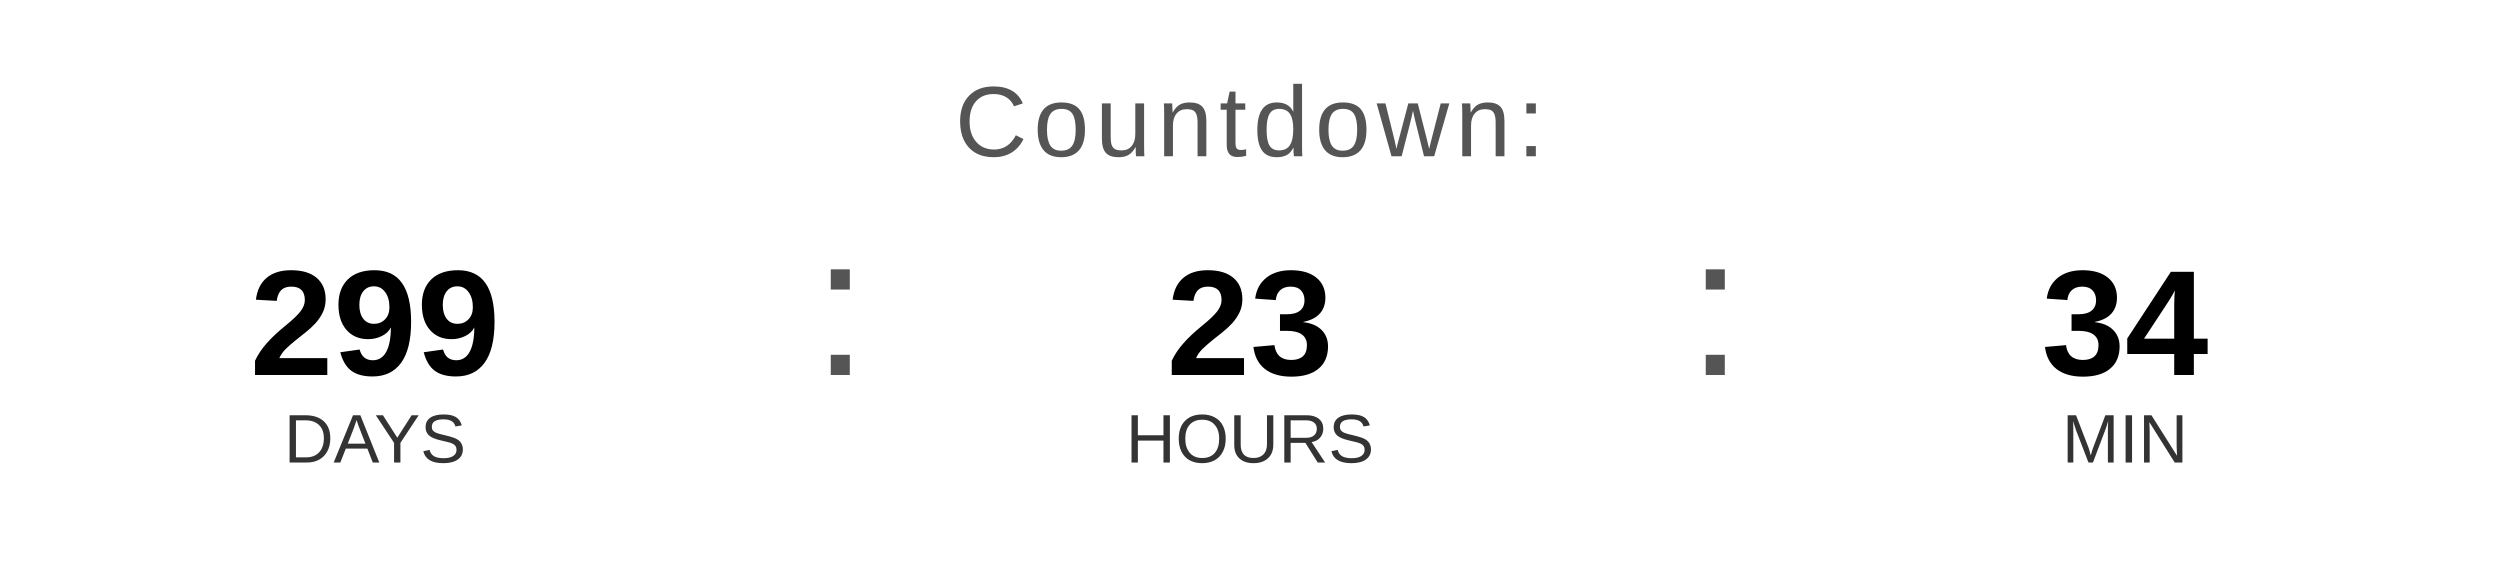
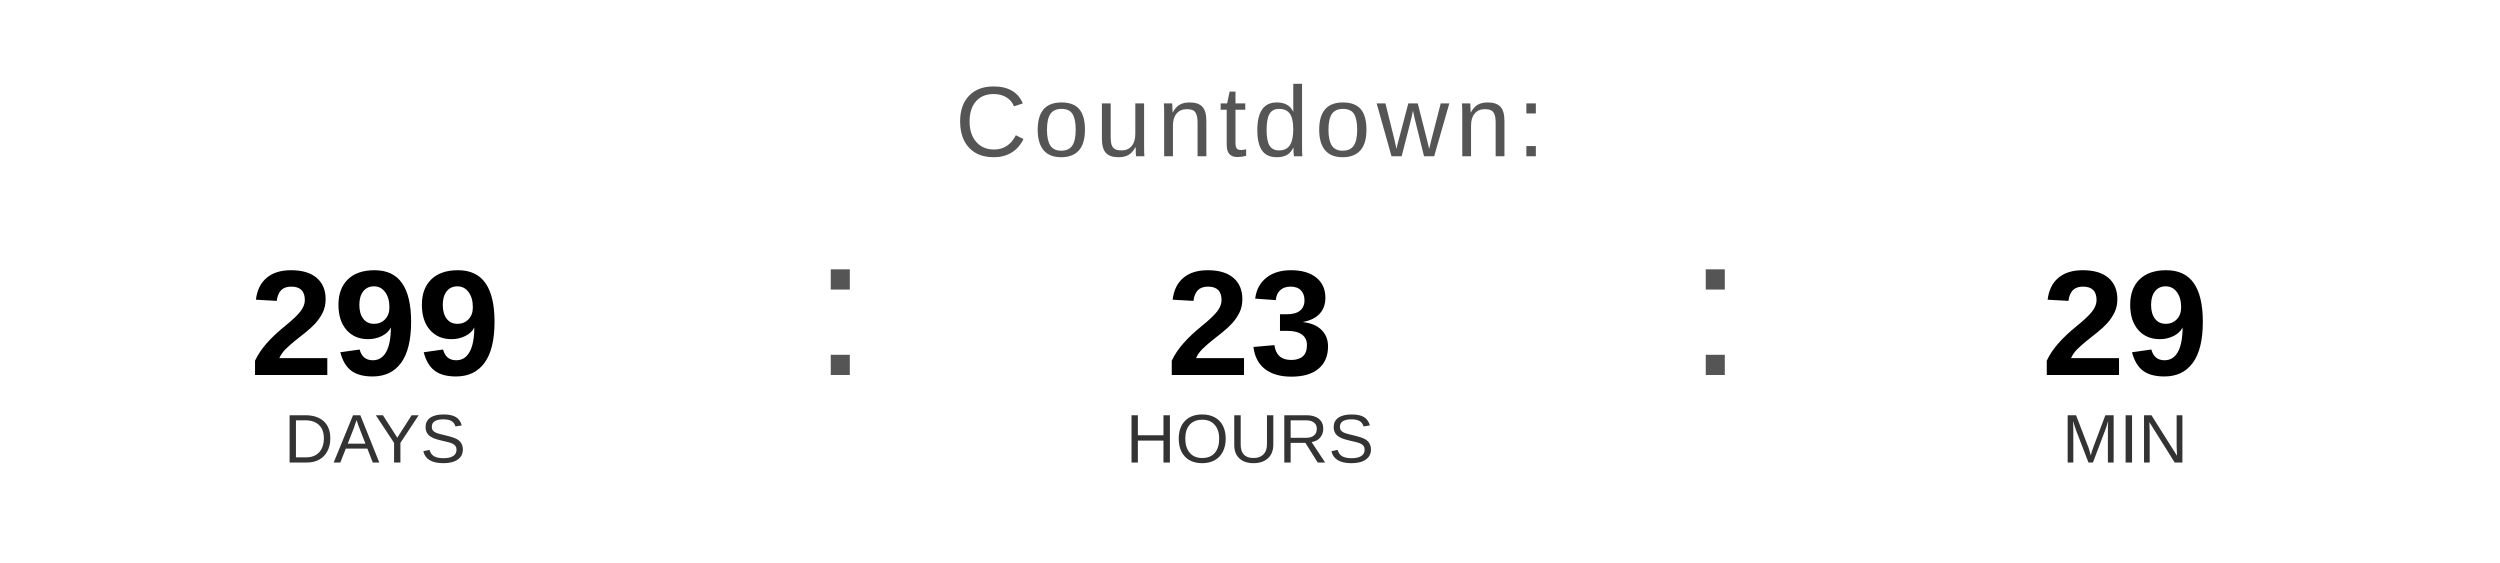
<svg xmlns="http://www.w3.org/2000/svg" width="400" height="90" viewBox="0 0 400 90">
  <text x="200" y="25" font-family="Arial, Helvetica, sans-serif" font-size="16" fill="#555555" text-anchor="middle" letter-spacing="1">
    Countdown:
  </text>
  <text x="60" y="60" font-family="Arial, Helvetica, sans-serif" font-size="24" font-weight="bold" fill="#000000" text-anchor="middle">299</text>
  <text x="60" y="74" font-family="Arial, Helvetica, sans-serif" font-size="11" fill="#333333" text-anchor="middle">DAYS</text>
  <text x="130" y="60" font-family="Arial, sans-serif" font-size="32" fill="#555555">:</text>
  <text x="200" y="60" font-family="Arial, Helvetica, sans-serif" font-size="24" font-weight="bold" fill="#000000" text-anchor="middle">23</text>
  <text x="200" y="74" font-family="Arial, Helvetica, sans-serif" font-size="11" fill="#333333" text-anchor="middle">HOURS</text>
  <text x="270" y="60" font-family="Arial, sans-serif" font-size="32" fill="#555555">:</text>
-   <text x="340" y="60" font-family="Arial, Helvetica, sans-serif" font-size="24" font-weight="bold" fill="#000000" text-anchor="middle">34</text>
+   <text x="340" y="60" font-family="Arial, Helvetica, sans-serif" font-size="24" font-weight="bold" fill="#000000" text-anchor="middle">29</text>
  <text x="340" y="74" font-family="Arial, Helvetica, sans-serif" font-size="11" fill="#333333" text-anchor="middle">MIN</text>
</svg>
